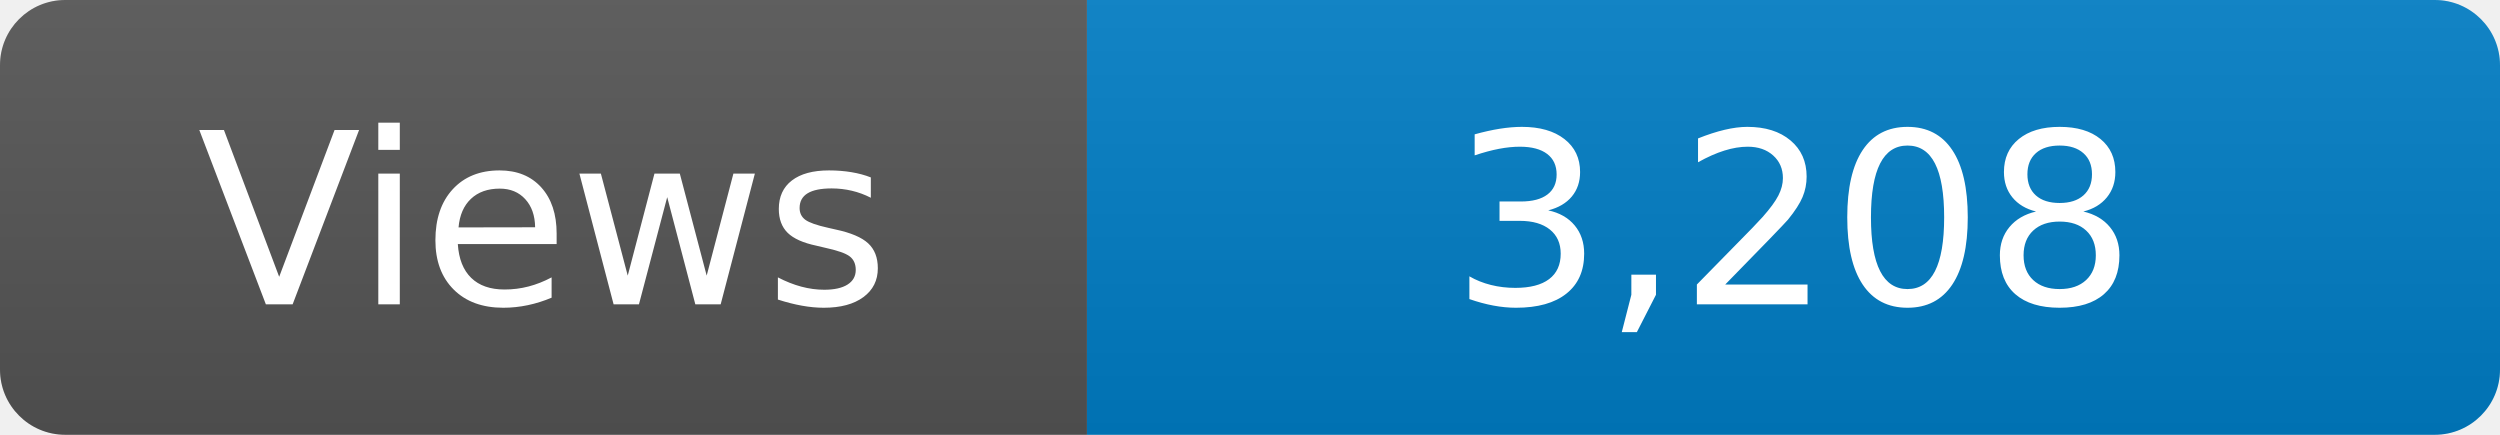
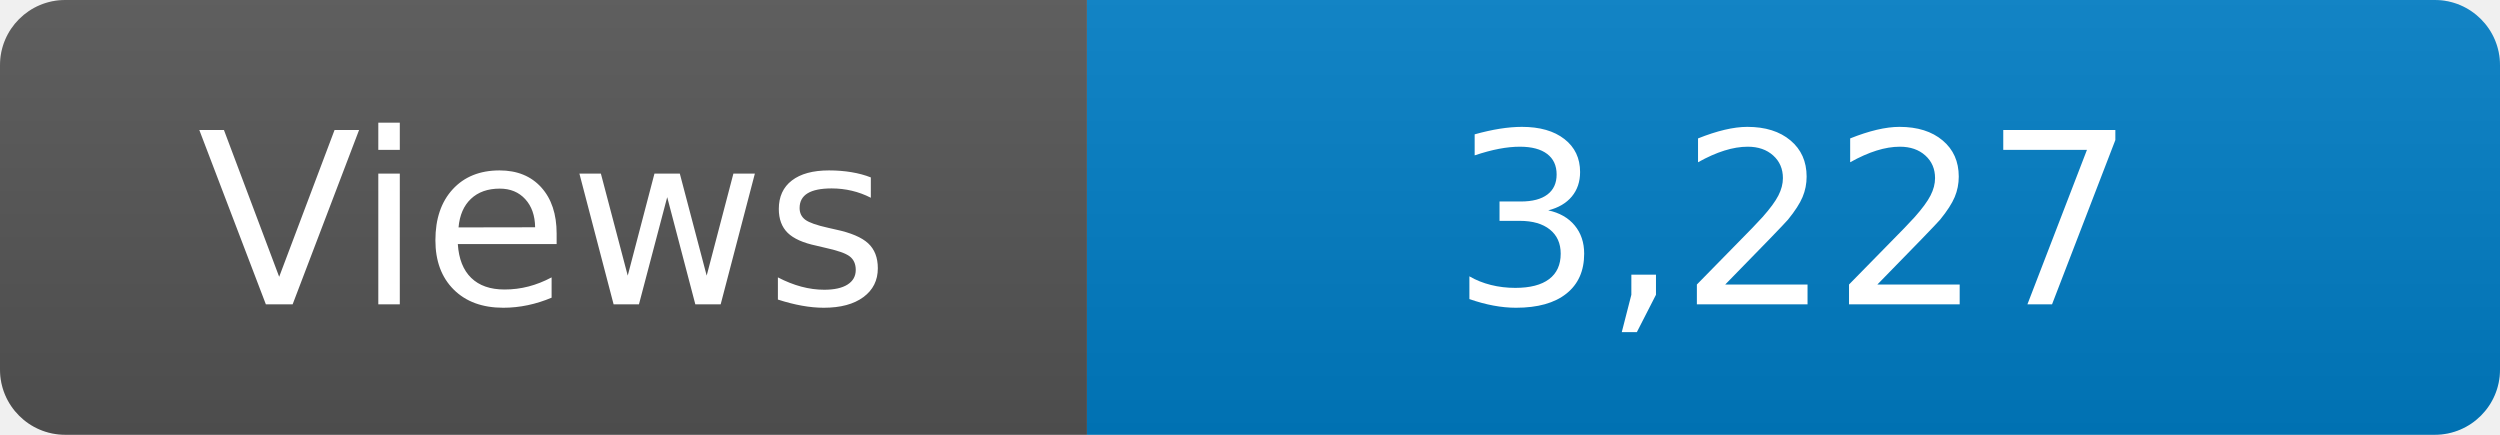
<svg xmlns="http://www.w3.org/2000/svg" width="115" height="20" role="img" aria-label="Maintained?: yes">
  <linearGradient id="s" x2="0" y2="100%">
    <stop offset="0" stop-color="#bbb" stop-opacity=".1" />
    <stop offset="1" stop-opacity=".1" />
  </linearGradient>
  <clipPath id="r">
    <rect width="115" height="20" rx="3" fill="#fff" />
  </clipPath>
  <g clip-path="url(#r)">
    <rect width="50" height="20" fill="#555" />
    <rect x="50" width="160" height="20" fill="#007ec6" />
    <rect width="115" height="20" fill="url(#s)" />
  </g>
  <g fill="#fff" text-anchor="middle" font-family="Verdana,Geneva,DejaVu Sans,sans-serif" font-size="110">
    <text x="250" y="140" transform="scale(.1)" fill="#fff">Views</text>
-     <text x="825" y="140" transform="scale(.1)" fill="#fff">3,208</text>
+     <text x="825" y="140" transform="scale(.1)" fill="#fff">3,227</text>
  </g>
</svg>
